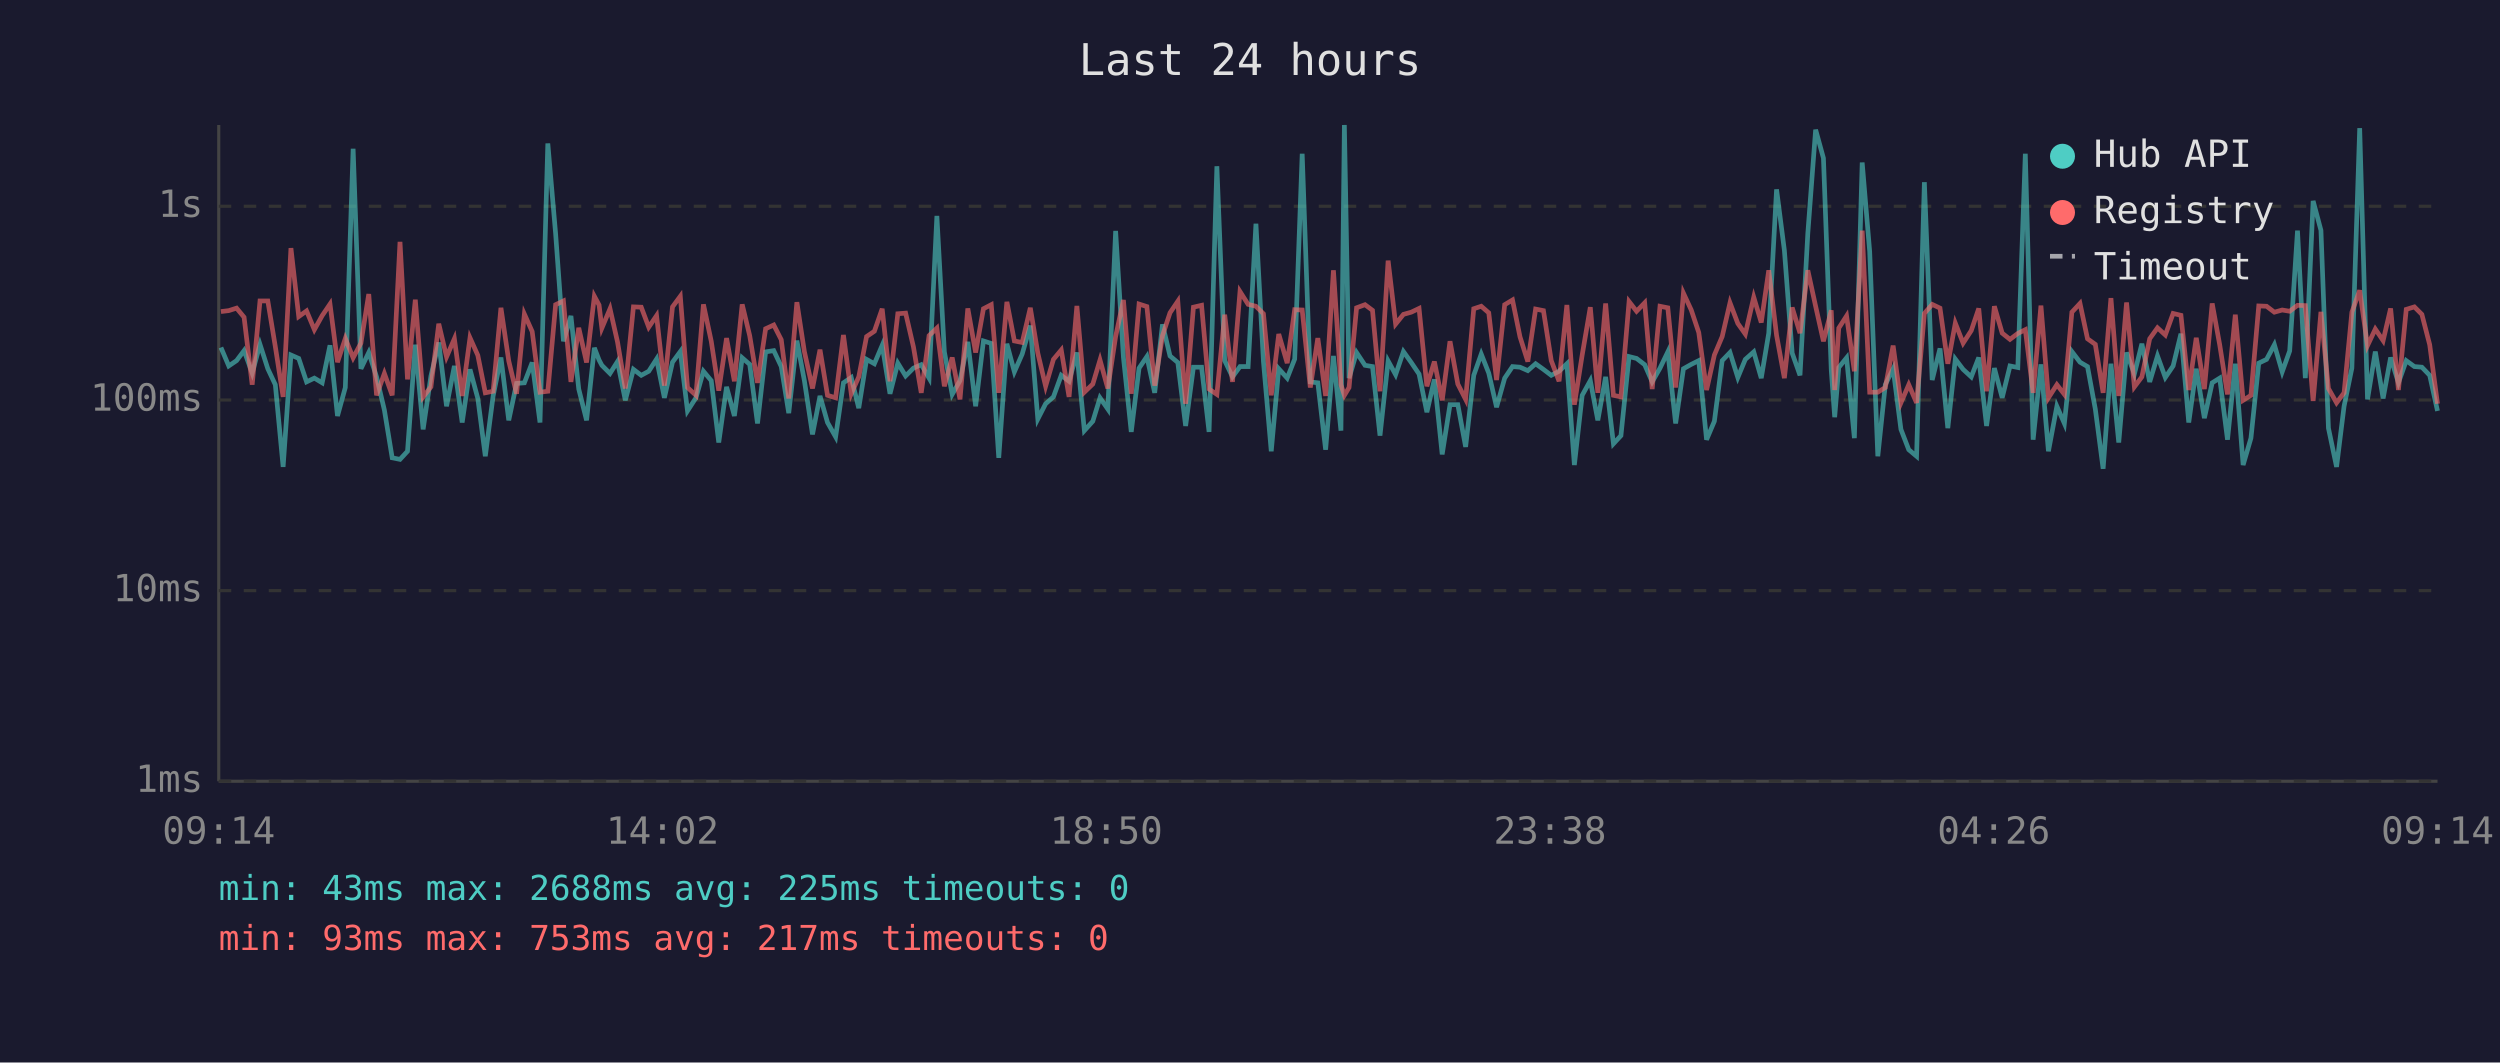
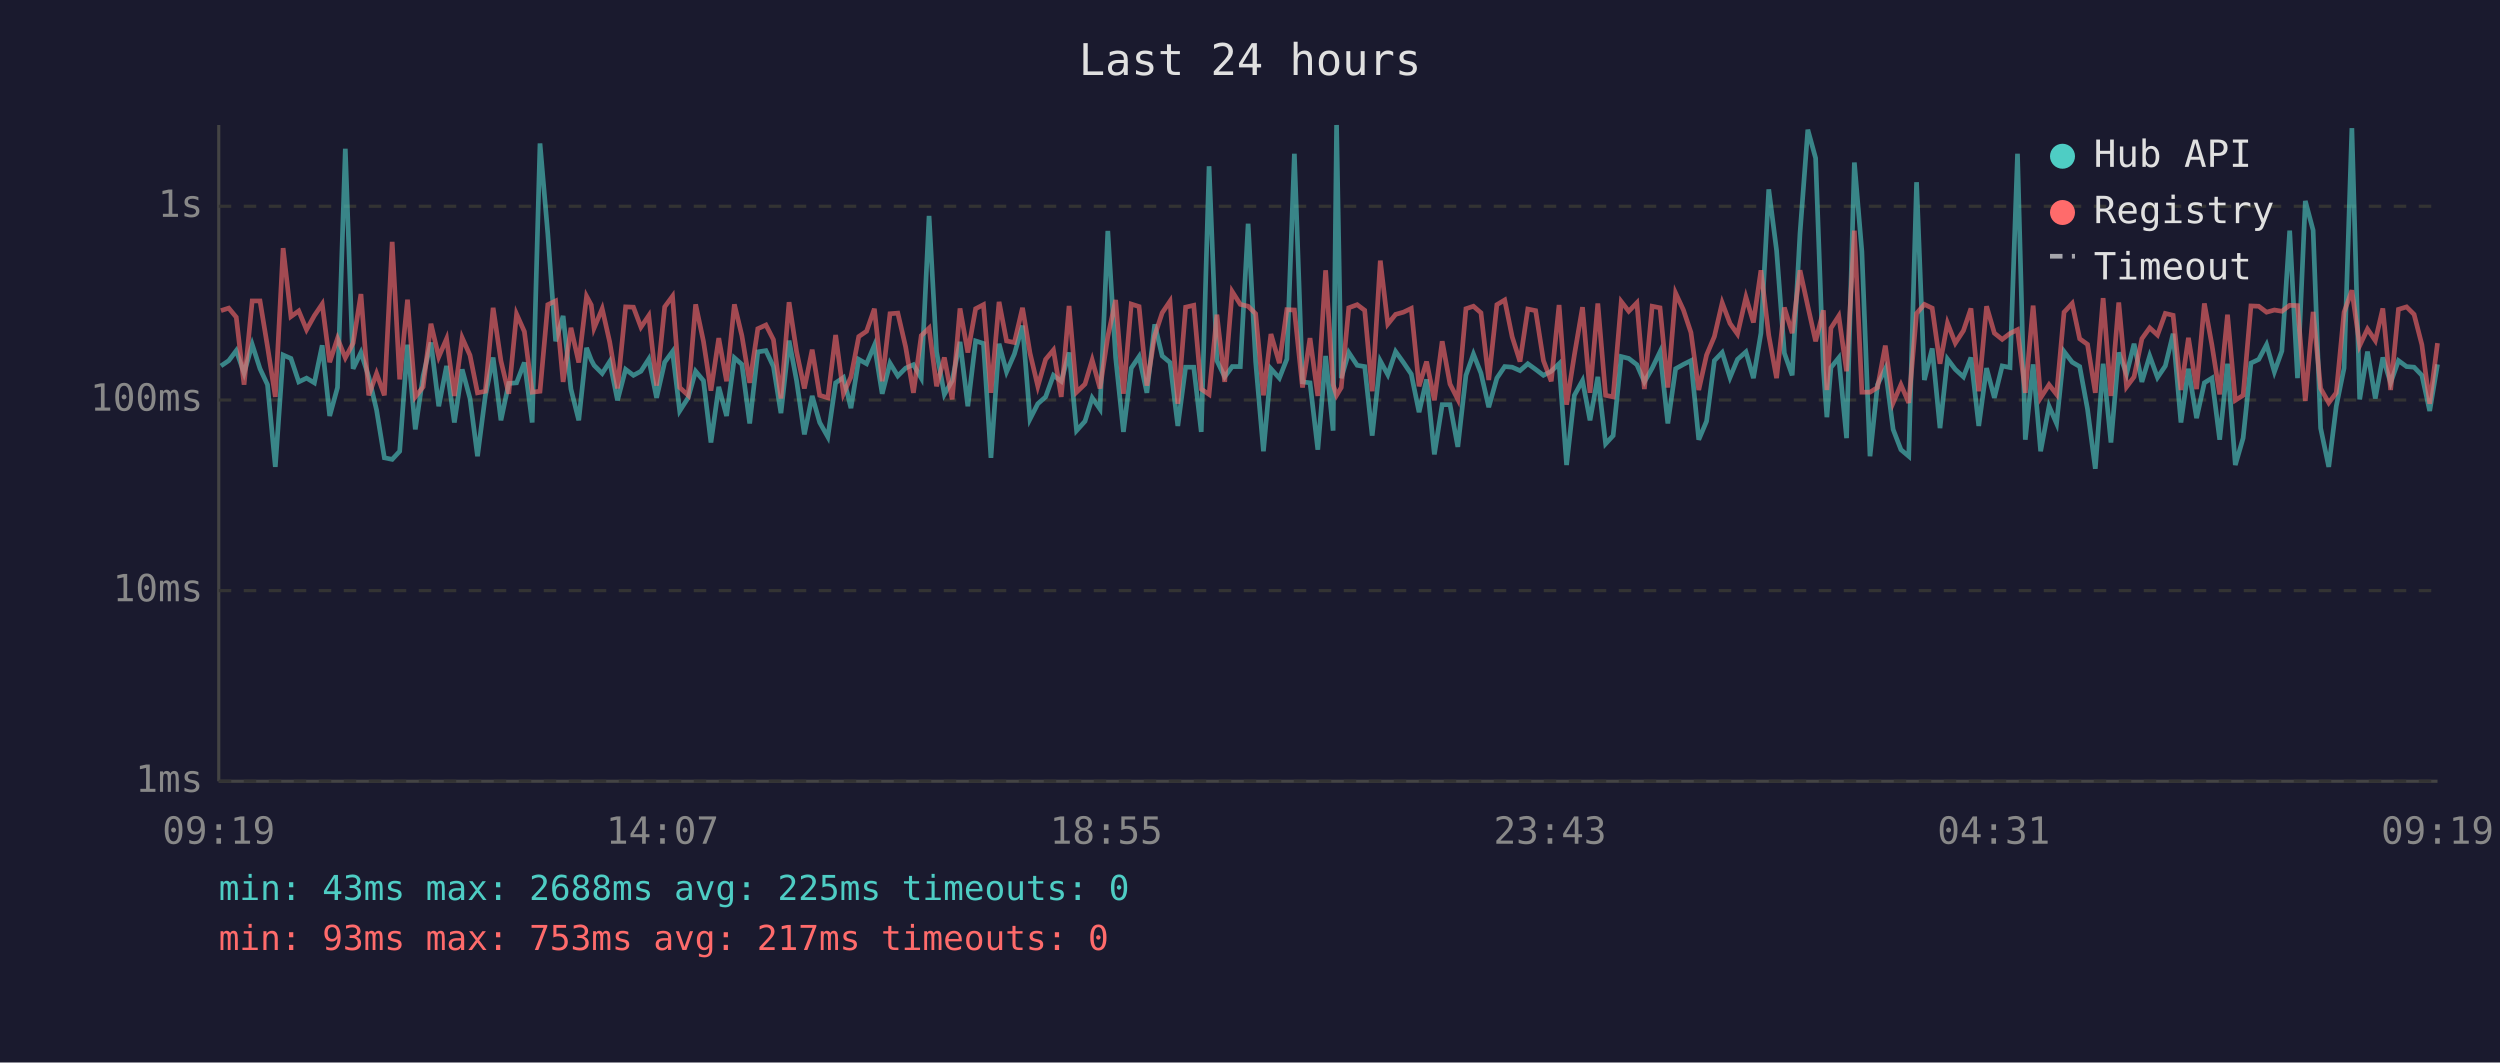
<svg xmlns="http://www.w3.org/2000/svg" viewBox="0 0 800 340" font-family="monospace" font-size="12">
  <rect width="800" height="340" fill="#1a1a2e" />
  <text x="400" y="24" fill="#e0e0e0" font-size="14" text-anchor="middle">Last 24 hours</text>
  <line x1="70" y1="40" x2="70" y2="250" stroke="#444" stroke-width="1" />
  <line x1="70" y1="250" x2="780" y2="250" stroke="#444" stroke-width="1" />
  <line x1="70" y1="250" x2="780" y2="250" stroke="#333" stroke-width="1" stroke-dasharray="4" />
  <text x="65" y="250" fill="#888" text-anchor="end" dominant-baseline="middle">1ms</text>
  <line x1="70" y1="189" x2="780" y2="189" stroke="#333" stroke-width="1" stroke-dasharray="4" />
  <text x="65" y="189" fill="#888" text-anchor="end" dominant-baseline="middle">10ms</text>
  <line x1="70" y1="128" x2="780" y2="128" stroke="#333" stroke-width="1" stroke-dasharray="4" />
  <text x="65" y="128" fill="#888" text-anchor="end" dominant-baseline="middle">100ms</text>
  <line x1="70" y1="66" x2="780" y2="66" stroke="#333" stroke-width="1" stroke-dasharray="4" />
  <text x="65" y="66" fill="#888" text-anchor="end" dominant-baseline="middle">1s</text>
-   <text x="70" y="270" fill="#888" text-anchor="middle">09:14</text>
-   <text x="212" y="270" fill="#888" text-anchor="middle">14:02</text>
-   <text x="354" y="270" fill="#888" text-anchor="middle">18:50</text>
-   <text x="496" y="270" fill="#888" text-anchor="middle">23:38</text>
-   <text x="638" y="270" fill="#888" text-anchor="middle">04:26</text>
-   <text x="780" y="270" fill="#888" text-anchor="middle">09:14</text>
-   <polyline points="70.7,111.2 73.2,117.1 75.7,115.4 78.1,112.2 80.7,119.4 83.2,110.2 85.7,118.0 88.1,123.1 90.6,149.4 93.1,113.6 95.6,114.7 98.1,122.2 100.6,121.0 103.1,122.5 105.6,110.5 108.0,133.1 110.5,124.0 113.0,47.6 115.5,118.0 118.0,112.8 120.5,120.6 123.0,131.2 125.5,146.5 128.0,147.0 130.4,144.4 132.9,110.3 135.4,137.4 137.9,120.3 140.4,109.6 142.9,130.0 145.4,117.1 147.9,135.2 150.4,118.2 152.9,127.5 155.3,146.0 157.8,126.7 160.3,114.4 162.8,134.5 165.3,122.7 167.8,122.5 170.3,116.0 172.8,135.2 175.3,45.9 177.8,74.8 180.3,109.2 182.7,101.1 185.2,124.5 187.7,134.5 190.2,111.3 191.7,115.2 192.6,116.9 195.2,119.5 197.6,115.7 200.1,128.1 202.7,118.2 205.2,120.1 207.6,118.8 210.1,114.9 212.6,127.3 215.2,115.9 217.7,112.5 220.0,131.5 222.7,127.3 225.1,118.8 227.6,121.8 230.0,141.6 232.5,123.8 235.0,133.1 237.5,114.5 239.9,116.6 242.4,135.5 245.0,112.6 247.6,112.2 250.0,117.3 252.4,132.2 255.0,109.0 257.4,121.8 260.0,139.0 262.4,126.7 264.8,135.2 267.4,139.8 269.9,122.5 272.4,120.8 274.8,130.6 277.3,115.0 279.8,116.4 282.3,110.5 284.8,126.0 287.3,116.2 289.8,120.3 292.3,117.8 294.8,116.7 297.3,121.0 299.8,69.1 302.2,112.6 304.7,126.2 307.2,121.8 309.7,109.4 312.2,130.0 314.7,109.1 317.2,109.9 319.6,146.5 322.2,110.0 324.6,119.0 327.1,113.3 329.7,104.2 332.1,134.1 334.6,129.2 337.1,127.0 339.6,120.1 342.1,122.0 344.6,112.8 347.0,137.8 349.7,134.8 352.0,127.3 354.5,130.9 357.0,73.9 359.5,114.4 362.0,138.2 364.5,117.8 367.0,114.1 369.5,125.7 372.0,103.8 374.4,113.9 376.9,116.0 379.4,136.3 381.9,117.5 384.5,117.5 386.9,138.2 389.4,53.2 391.9,115.4 394.4,120.6 396.8,117.3 399.4,117.3 401.9,71.6 404.3,115.7 406.8,144.4 409.2,118.0 411.9,121.0 414.3,114.9 416.7,49.2 419.3,122.2 421.7,122.5 424.2,143.9 426.7,113.9 429.1,137.8 430.2,40.0 431.7,121.0 434.1,112.8 436.8,116.9 439.2,117.3 441.6,139.4 444.2,115.5 446.6,119.9 449.1,112.5 451.6,116.0 454.1,119.7 456.6,131.9 459.0,121.4 461.5,145.4 464.0,129.5 466.5,129.5 469.0,143.0 471.6,120.1 474.0,113.3 476.4,119.4 478.9,130.3 481.5,121.0 484.0,117.3 486.4,117.5 488.9,118.6 491.4,116.4 493.9,118.2 496.4,120.1 498.9,118.8 501.4,116.4 503.8,148.8 506.3,126.5 508.9,121.8 511.3,134.5 513.8,120.6 516.3,142.0 518.7,139.4 521.3,114.1 523.7,114.7 526.3,116.7 528.7,122.2 531.2,117.8 533.7,112.6 536.2,135.5 538.7,118.0 541.2,116.6 543.6,115.4 546.1,140.7 548.6,134.8 551.1,115.4 553.6,112.8 556.1,120.8 558.5,115.0 561.2,112.6 563.6,121.0 566.0,106.6 568.5,60.6 571.0,80.1 573.5,113.0 576.0,120.1 578.5,74.7 581.0,41.5 583.5,50.6 586.0,118.4 587.1,133.5 588.4,117.6 590.9,114.5 593.4,140.2 595.9,52.0 598.3,80.5 600.9,146.0 603.3,123.1 605.8,118.0 608.3,137.4 610.8,143.9 613.3,146.0 615.8,58.3 618.3,121.6 620.8,111.5 623.3,137.0 625.7,114.9 628.2,118.2 630.8,120.6 633.2,114.4 635.7,136.3 638.2,117.8 640.7,127.3 643.2,117.1 645.7,117.6 648.1,49.2 650.6,140.7 653.1,116.6 655.5,144.4 658.2,130.0 660.6,135.5 663.0,112.5 665.6,115.9 668.0,117.3 670.5,130.9 673.0,150.0 675.5,116.4 678.0,141.6 680.5,112.8 683.0,119.7 685.4,110.0 687.9,122.2 690.4,113.9 692.9,120.8 695.4,117.1 697.9,106.8 700.4,135.2 702.8,118.0 705.4,133.8 707.9,122.5 710.3,121.0 712.8,140.7 715.3,116.4 717.8,148.8 720.3,140.2 722.8,116.2 725.3,115.0 727.8,110.3 730.3,119.0 732.7,112.3 735.2,73.8 737.7,121.0 740.2,64.3 742.7,73.7 745.1,137.0 747.7,149.4 750.1,130.0 752.6,117.8 755.1,41.0 757.6,127.8 760.1,112.5 762.6,127.5 765.0,114.4 767.5,122.5 770.0,115.4 772.6,117.3 775.0,117.5 777.5,120.1 780.0,131.5" fill="none" stroke="#4ecdc4" stroke-width="1.5" opacity="0.6" />
-   <polyline points="70.7,99.7 73.2,99.4 75.7,98.6 78.1,101.5 80.7,123.1 83.2,96.3 85.7,96.3 88.1,110.9 90.6,127.0 93.1,79.4 95.6,101.3 98.1,99.5 100.6,105.5 103.1,101.0 105.6,97.3 108.0,115.9 110.5,108.3 113.0,114.5 115.5,109.8 118.0,94.1 120.5,126.5 123.0,119.5 125.5,126.5 128.0,77.4 130.4,121.4 132.9,95.9 135.4,127.0 137.9,123.8 140.4,103.6 142.9,114.2 145.4,108.4 147.9,126.7 150.4,108.1 152.9,113.7 155.3,125.7 157.8,125.2 160.3,98.5 162.8,115.5 165.3,126.0 167.8,100.5 170.3,106.1 172.8,125.5 175.3,125.2 177.8,97.5 180.3,96.3 182.7,122.2 185.2,104.9 187.7,116.0 190.2,94.8 191.7,97.6 192.6,105.0 195.2,98.8 197.6,109.4 200.1,124.3 202.7,98.2 205.2,98.3 207.6,104.7 210.1,101.0 212.6,123.4 215.2,98.2 217.7,94.8 220.0,124.0 222.7,126.5 225.1,97.4 227.6,109.2 230.0,125.0 232.5,108.2 235.0,122.0 237.5,97.4 239.9,107.4 242.4,122.5 245.0,105.2 247.6,104.0 250.0,108.7 252.4,127.5 255.0,96.7 257.4,112.5 260.0,124.3 262.4,111.9 264.8,126.5 267.4,127.3 269.9,107.2 272.4,126.0 274.8,120.6 277.3,107.7 279.8,106.0 282.3,98.8 284.8,122.0 287.3,100.4 289.8,100.2 292.3,111.0 294.8,125.7 297.3,107.4 299.8,105.0 302.2,123.6 304.7,114.4 307.2,127.8 309.7,98.7 312.2,112.8 314.7,98.8 317.2,97.5 319.6,125.7 322.2,96.6 324.6,109.1 327.1,109.6 329.7,98.5 332.1,113.0 334.6,123.6 337.1,115.0 339.6,112.0 342.1,127.0 344.6,97.9 347.0,125.5 349.7,122.9 352.0,115.2 354.5,124.3 357.0,107.7 359.5,96.0 362.0,126.0 364.5,97.3 367.0,98.1 369.5,123.4 372.0,107.4 374.4,100.1 376.9,96.4 379.4,129.2 381.9,98.3 384.5,97.7 386.9,124.5 389.4,126.2 391.9,100.7 394.4,122.2 396.8,93.3 399.4,97.4 401.9,98.0 404.3,100.4 406.8,126.5 409.2,106.9 411.9,116.2 414.3,99.1 416.7,99.2 419.3,124.0 421.7,108.2 424.2,126.7 426.7,86.5 429.1,123.1 430.2,126.5 431.7,124.0 434.1,98.5 436.8,97.5 439.2,99.3 441.6,125.2 444.2,83.4 446.6,103.7 449.1,100.6 451.6,99.9 454.1,98.7 456.6,123.6 459.0,115.7 461.5,128.1 464.0,109.2 466.5,122.9 469.0,127.8 471.6,98.8 474.0,98.0 476.4,100.1 478.9,121.6 481.5,97.5 484.0,96.0 486.4,107.8 488.9,115.7 491.4,98.9 493.9,99.4 496.4,115.4 498.9,122.0 501.4,97.6 503.8,129.5 506.3,113.6 508.9,98.3 511.3,125.7 513.8,97.1 516.3,126.5 518.7,127.0 521.3,96.5 523.7,99.6 526.3,96.9 528.7,124.5 531.2,98.0 533.7,98.5 536.2,124.0 538.7,93.8 541.2,99.2 543.6,106.4 546.1,124.8 548.6,113.6 551.1,107.7 553.6,96.9 556.1,103.5 558.5,106.9 561.2,95.1 563.6,103.2 566.0,86.5 568.5,107.3 571.0,121.0 573.5,98.4 576.0,106.6 578.5,86.5 581.0,98.0 583.5,109.2 586.0,99.3 587.1,124.8 588.4,105.0 590.9,101.1 593.4,118.8 595.9,73.8 598.3,125.5 600.9,125.5 603.3,124.0 605.8,110.6 608.3,128.9 610.8,123.1 613.3,128.9 615.8,100.3 618.3,97.4 620.8,98.6 623.3,116.4 625.7,103.4 628.2,109.8 630.8,105.8 633.2,98.7 635.7,125.2 638.2,98.0 640.7,106.6 643.2,108.6 645.7,106.7 648.1,105.5 650.6,125.7 653.1,97.8 655.5,127.3 658.2,123.1 660.6,126.2 663.0,99.9 665.6,97.1 668.0,108.4 670.5,110.2 673.0,125.7 675.5,95.4 678.0,126.7 680.5,96.8 683.0,123.8 685.4,120.6 687.9,108.4 690.4,104.9 692.9,107.2 695.4,100.3 697.9,100.9 700.4,124.8 702.8,108.1 705.4,124.5 707.9,97.1 710.3,110.3 712.8,126.2 715.3,100.7 717.8,128.1 720.3,126.5 722.8,97.9 725.3,98.0 727.8,99.9 730.3,99.2 732.7,99.6 735.2,97.7 737.7,97.8 740.2,128.3 742.7,99.8 745.1,124.3 747.7,128.9 750.1,125.7 752.6,99.9 755.1,92.9 757.6,110.6 760.1,105.3 762.6,109.0 765.0,98.7 767.5,124.8 770.0,99.0 772.6,98.2 775.0,100.6 777.5,110.3 780.0,129.2" fill="none" stroke="#ff6b6b" stroke-width="1.5" opacity="0.6" />
+   <text x="70" y="270" fill="#888" text-anchor="middle">09:19</text>
+   <text x="212" y="270" fill="#888" text-anchor="middle">14:07</text>
+   <text x="354" y="270" fill="#888" text-anchor="middle">18:55</text>
+   <text x="496" y="270" fill="#888" text-anchor="middle">23:43</text>
+   <text x="638" y="270" fill="#888" text-anchor="middle">04:31</text>
+   <text x="780" y="270" fill="#888" text-anchor="middle">09:19</text>
+   <polyline points="70.7,117.1 73.2,115.4 75.6,112.2 78.1,119.4 80.7,110.2 83.2,118.0 85.6,123.1 88.1,149.4 90.6,113.6 93.1,114.7 95.6,122.2 98.1,121.0 100.6,122.5 103.1,110.5 105.5,133.1 108.0,124.0 110.5,47.6 113.0,118.0 115.5,112.8 118.0,120.6 120.5,131.2 123.0,146.5 125.5,147.0 127.9,144.4 130.4,110.3 132.9,137.4 135.4,120.3 137.9,109.6 140.4,130.0 142.9,117.1 145.4,135.2 147.9,118.2 150.4,127.5 152.8,146.0 155.3,126.7 157.8,114.4 160.3,134.5 162.8,122.7 165.3,122.5 167.8,116.0 170.3,135.2 172.8,45.9 175.3,74.8 177.8,109.2 180.2,101.1 182.7,124.5 185.2,134.5 187.7,111.3 189.2,115.2 190.1,116.9 192.7,119.5 195.1,115.7 197.6,128.1 200.2,118.2 202.7,120.1 205.1,118.8 207.6,114.9 210.1,127.3 212.7,115.9 215.2,112.5 217.5,131.5 220.2,127.3 222.6,118.8 225.1,121.8 227.5,141.6 230.0,123.8 232.5,133.1 235.0,114.5 237.4,116.6 239.9,135.5 242.5,112.6 245.1,112.2 247.5,117.3 249.9,132.2 252.5,109.0 254.9,121.8 257.4,139.0 259.9,126.7 262.3,135.2 264.9,139.8 267.4,122.5 269.9,120.8 272.3,130.6 274.8,115.0 277.3,116.4 279.8,110.5 282.3,126.0 284.8,116.2 287.3,120.3 289.8,117.8 292.3,116.7 294.8,121.0 297.3,69.1 299.7,112.6 302.2,126.2 304.7,121.8 307.2,109.4 309.7,130.0 312.2,109.1 314.7,109.9 317.1,146.5 319.7,110.0 322.1,119.0 324.6,113.3 327.2,104.2 329.6,134.1 332.1,129.2 334.6,127.0 337.1,120.1 339.6,122.0 342.1,112.8 344.5,137.8 347.2,134.8 349.5,127.3 352.0,130.9 354.5,73.9 357.0,114.4 359.5,138.2 362.0,117.8 364.5,114.1 367.0,125.7 369.5,103.8 371.9,113.9 374.4,116.0 376.9,136.3 379.4,117.5 382.0,117.5 384.4,138.2 386.9,53.2 389.4,115.4 391.9,120.6 394.3,117.3 396.9,117.3 399.4,71.6 401.8,115.7 404.3,144.4 406.7,118.0 409.4,121.0 411.8,114.9 414.2,49.2 416.8,122.2 419.2,122.5 421.7,143.9 424.2,113.9 426.6,137.8 427.7,40.0 429.2,121.0 431.6,112.8 434.3,116.9 436.7,117.3 439.1,139.4 441.7,115.5 444.1,119.9 446.6,112.5 449.1,116.0 451.6,119.7 454.1,131.9 456.5,121.4 459.0,145.4 461.5,129.5 464.0,129.5 466.5,143.0 469.1,120.1 471.5,113.3 473.9,119.4 476.4,130.3 479.0,121.0 481.5,117.3 483.9,117.5 486.4,118.6 488.9,116.4 491.4,118.2 493.9,120.1 496.4,118.8 498.9,116.4 501.3,148.8 503.8,126.5 506.4,121.8 508.8,134.5 511.3,120.6 513.8,142.0 516.2,139.4 518.8,114.1 521.2,114.7 523.8,116.7 526.2,122.2 528.7,117.8 531.2,112.6 533.7,135.5 536.2,118.0 538.7,116.6 541.1,115.4 543.6,140.7 546.1,134.8 548.6,115.4 551.1,112.8 553.6,120.8 556.0,115.0 558.7,112.6 561.1,121.0 563.5,106.6 566.0,60.6 568.5,80.1 571.0,113.0 573.5,120.1 576.0,74.7 578.5,41.5 581.0,50.6 583.5,118.4 584.6,133.5 585.9,117.6 588.4,114.5 590.9,140.2 593.4,52.0 595.8,80.5 598.4,146.0 600.8,123.1 603.3,118.0 605.8,137.4 608.3,143.9 610.8,146.0 613.3,58.3 615.8,121.6 618.3,111.5 620.8,137.0 623.2,114.9 625.7,118.2 628.3,120.6 630.7,114.4 633.2,136.3 635.7,117.8 638.2,127.3 640.7,117.1 643.2,117.6 645.6,49.2 648.1,140.7 650.6,116.6 653.0,144.4 655.7,130.0 658.1,135.5 660.5,112.5 663.1,115.9 665.5,117.3 668.0,130.9 670.5,150.0 673.0,116.4 675.5,141.6 678.0,112.8 680.5,119.7 682.9,110.0 685.4,122.2 687.9,113.9 690.4,120.8 692.9,117.1 695.4,106.8 697.9,135.2 700.3,118.0 702.9,133.8 705.4,122.5 707.8,121.0 710.3,140.7 712.8,116.4 715.3,148.8 717.8,140.2 720.3,116.2 722.8,115.0 725.3,110.3 727.8,119.0 730.2,112.3 732.7,73.8 735.2,121.0 737.7,64.3 740.2,73.7 742.6,137.0 745.2,149.4 747.6,130.0 750.1,117.8 752.6,41.0 755.1,127.8 757.6,112.5 760.1,127.5 762.5,114.4 765.0,122.5 767.5,115.4 770.1,117.3 772.5,117.5 775.0,120.1 777.5,131.5 780.0,116.6" fill="none" stroke="#4ecdc4" stroke-width="1.5" opacity="0.6" />
+   <polyline points="70.7,99.4 73.2,98.6 75.6,101.5 78.1,123.1 80.7,96.3 83.2,96.3 85.6,110.9 88.1,127.0 90.6,79.4 93.1,101.3 95.6,99.5 98.1,105.5 100.6,101.0 103.1,97.3 105.5,115.9 108.0,108.3 110.5,114.5 113.0,109.8 115.5,94.1 118.0,126.5 120.5,119.5 123.0,126.5 125.5,77.4 127.9,121.4 130.4,95.9 132.9,127.0 135.4,123.8 137.9,103.6 140.4,114.2 142.9,108.4 145.4,126.7 147.9,108.1 150.4,113.7 152.8,125.7 155.3,125.2 157.8,98.5 160.3,115.5 162.8,126.0 165.3,100.5 167.8,106.1 170.3,125.5 172.8,125.2 175.3,97.5 177.8,96.3 180.2,122.2 182.7,104.9 185.2,116.0 187.7,94.8 189.2,97.6 190.1,105.0 192.7,98.8 195.1,109.4 197.6,124.3 200.2,98.2 202.7,98.3 205.1,104.7 207.6,101.0 210.1,123.4 212.7,98.2 215.2,94.8 217.5,124.0 220.2,126.5 222.6,97.4 225.1,109.2 227.5,125.0 230.0,108.2 232.5,122.0 235.0,97.4 237.4,107.4 239.9,122.5 242.5,105.2 245.1,104.0 247.5,108.7 249.9,127.5 252.5,96.7 254.9,112.5 257.4,124.3 259.9,111.9 262.3,126.5 264.9,127.3 267.4,107.2 269.9,126.0 272.3,120.6 274.8,107.7 277.3,106.0 279.8,98.8 282.3,122.0 284.8,100.4 287.3,100.2 289.8,111.0 292.3,125.7 294.8,107.4 297.3,105.0 299.7,123.6 302.2,114.4 304.7,127.8 307.2,98.7 309.7,112.8 312.2,98.8 314.7,97.5 317.1,125.7 319.7,96.6 322.1,109.1 324.6,109.6 327.2,98.5 329.6,113.0 332.1,123.6 334.6,115.0 337.1,112.0 339.6,127.0 342.1,97.9 344.5,125.5 347.2,122.9 349.5,115.2 352.0,124.3 354.5,107.7 357.0,96.0 359.5,126.0 362.0,97.3 364.5,98.1 367.0,123.4 369.5,107.4 371.9,100.1 374.4,96.4 376.9,129.2 379.4,98.3 382.0,97.7 384.4,124.5 386.9,126.2 389.4,100.7 391.9,122.2 394.3,93.3 396.9,97.4 399.4,98.0 401.8,100.4 404.3,126.5 406.7,106.9 409.4,116.2 411.8,99.1 414.2,99.2 416.8,124.0 419.2,108.2 421.7,126.7 424.2,86.5 426.6,123.1 427.7,126.5 429.2,124.0 431.6,98.5 434.3,97.5 436.7,99.3 439.1,125.2 441.7,83.4 444.1,103.7 446.6,100.6 449.1,99.9 451.6,98.7 454.1,123.6 456.5,115.7 459.0,128.1 461.5,109.2 464.0,122.9 466.5,127.8 469.1,98.8 471.5,98.0 473.9,100.1 476.4,121.6 479.0,97.5 481.5,96.0 483.9,107.8 486.4,115.7 488.9,98.9 491.4,99.4 493.9,115.4 496.4,122.0 498.9,97.6 501.3,129.5 503.8,113.6 506.4,98.3 508.8,125.7 511.3,97.1 513.8,126.5 516.2,127.0 518.8,96.5 521.2,99.6 523.8,96.9 526.2,124.5 528.7,98.0 531.2,98.5 533.7,124.0 536.2,93.8 538.7,99.2 541.1,106.4 543.6,124.8 546.1,113.6 548.6,107.7 551.1,96.9 553.6,103.5 556.0,106.9 558.7,95.1 561.1,103.2 563.5,86.5 566.0,107.3 568.5,121.0 571.0,98.4 573.5,106.6 576.0,86.5 578.5,98.0 581.0,109.2 583.5,99.3 584.6,124.8 585.9,105.0 588.4,101.1 590.9,118.8 593.4,73.8 595.8,125.5 598.4,125.5 600.8,124.0 603.3,110.6 605.8,128.9 608.3,123.1 610.8,128.9 613.3,100.3 615.8,97.4 618.3,98.6 620.8,116.4 623.2,103.4 625.7,109.8 628.3,105.8 630.7,98.7 633.2,125.2 635.7,98.0 638.2,106.6 640.7,108.6 643.2,106.7 645.6,105.5 648.1,125.7 650.6,97.8 653.0,127.3 655.7,123.1 658.1,126.2 660.5,99.9 663.1,97.1 665.5,108.4 668.0,110.2 670.5,125.7 673.0,95.4 675.5,126.7 678.0,96.8 680.5,123.8 682.9,120.6 685.4,108.4 687.9,104.9 690.4,107.2 692.9,100.3 695.4,100.9 697.9,124.8 700.3,108.1 702.9,124.5 705.4,97.1 707.8,110.3 710.3,126.2 712.8,100.7 715.3,128.1 717.8,126.5 720.3,97.9 722.8,98.0 725.3,99.9 727.8,99.2 730.2,99.6 732.7,97.7 735.2,97.8 737.7,128.3 740.2,99.8 742.6,124.3 745.2,128.9 747.6,125.7 750.1,99.9 752.6,92.9 755.1,110.6 757.6,105.3 760.1,109.0 762.5,98.7 765.0,124.8 767.5,99.0 770.1,98.2 772.5,100.6 775.0,110.3 777.5,129.2 780.0,109.8" fill="none" stroke="#ff6b6b" stroke-width="1.5" opacity="0.6" />
  <circle cx="660" cy="50" r="4" fill="#4ecdc4" />
  <text x="670" y="50" fill="#e0e0e0" dominant-baseline="middle">Hub API</text>
  <circle cx="660" cy="68" r="4" fill="#ff6b6b" />
  <text x="670" y="68" fill="#e0e0e0" dominant-baseline="middle">Registry</text>
  <line x1="656" y1="82" x2="664" y2="82" stroke="#e0e0e0" stroke-width="1.5" stroke-dasharray="4,3" opacity="0.7" />
  <text x="670" y="86" fill="#e0e0e0" dominant-baseline="middle">Timeout</text>
  <text x="70" y="288" fill="#4ecdc4" font-size="11">min: 43ms  max: 2688ms  avg: 225ms  timeouts: 0</text>
  <text x="70" y="304" fill="#ff6b6b" font-size="11">min: 93ms  max: 753ms  avg: 217ms  timeouts: 0</text>
</svg>
